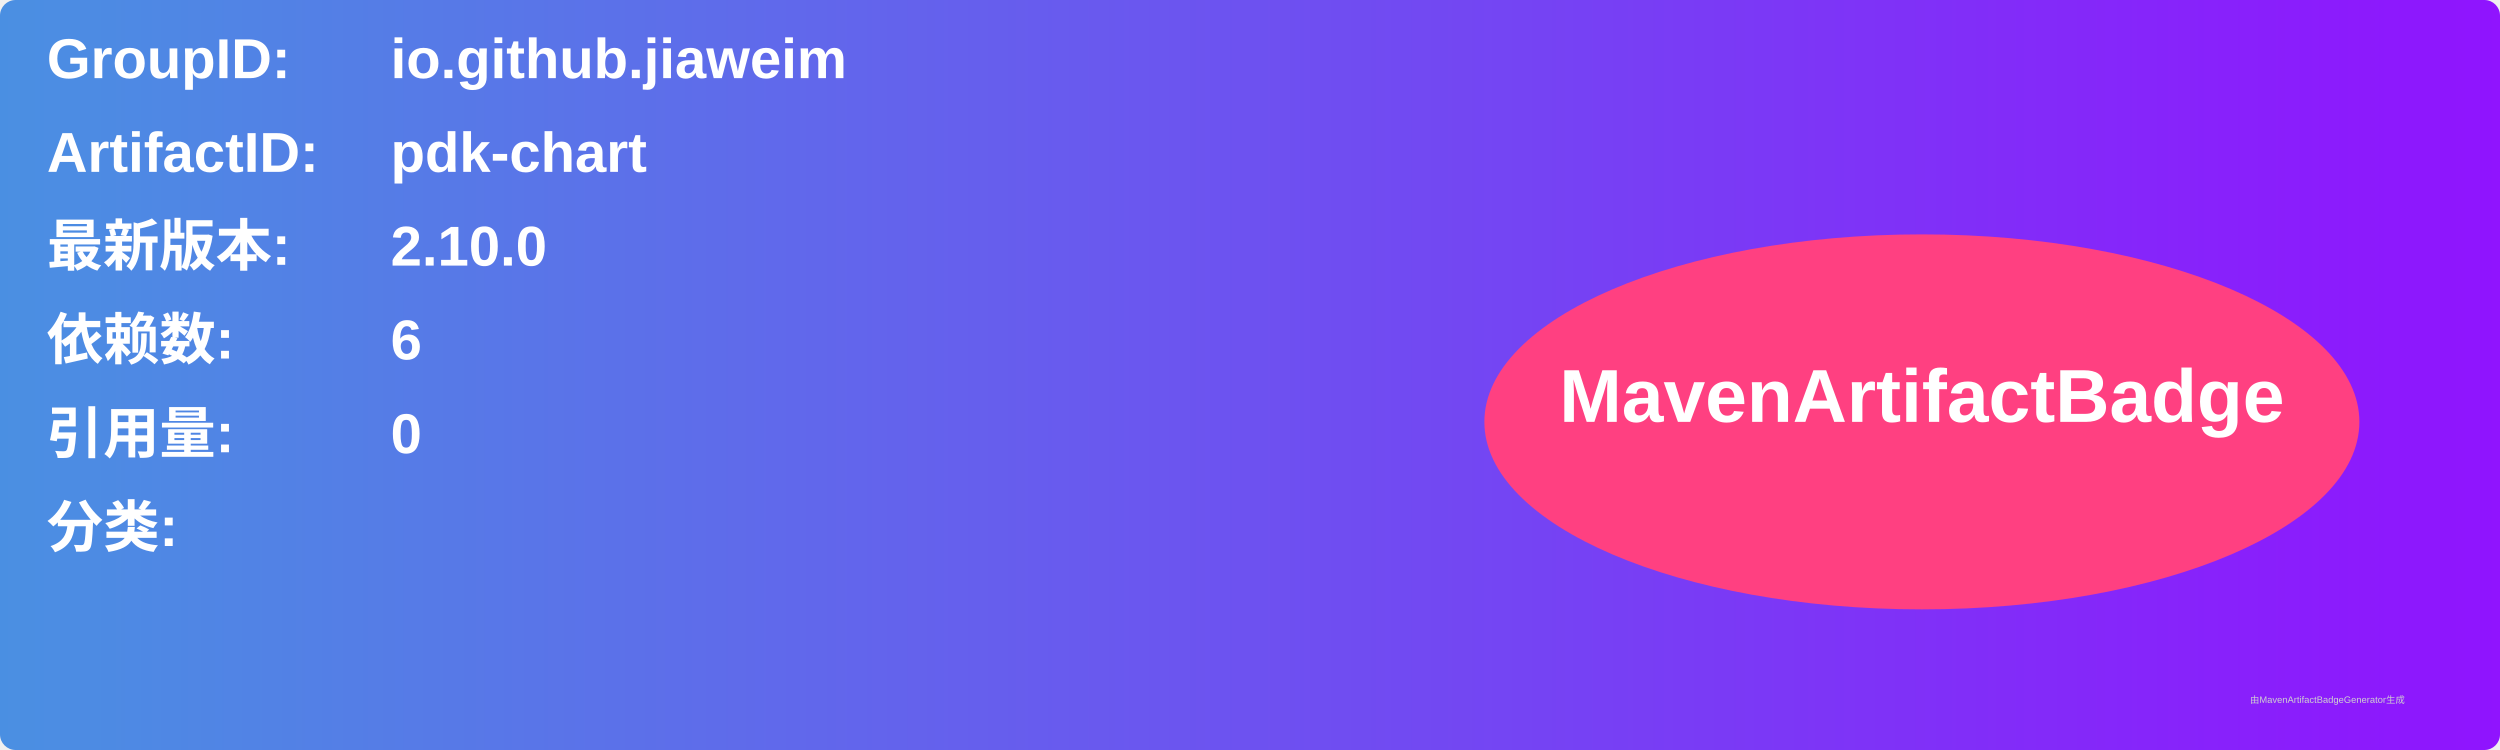
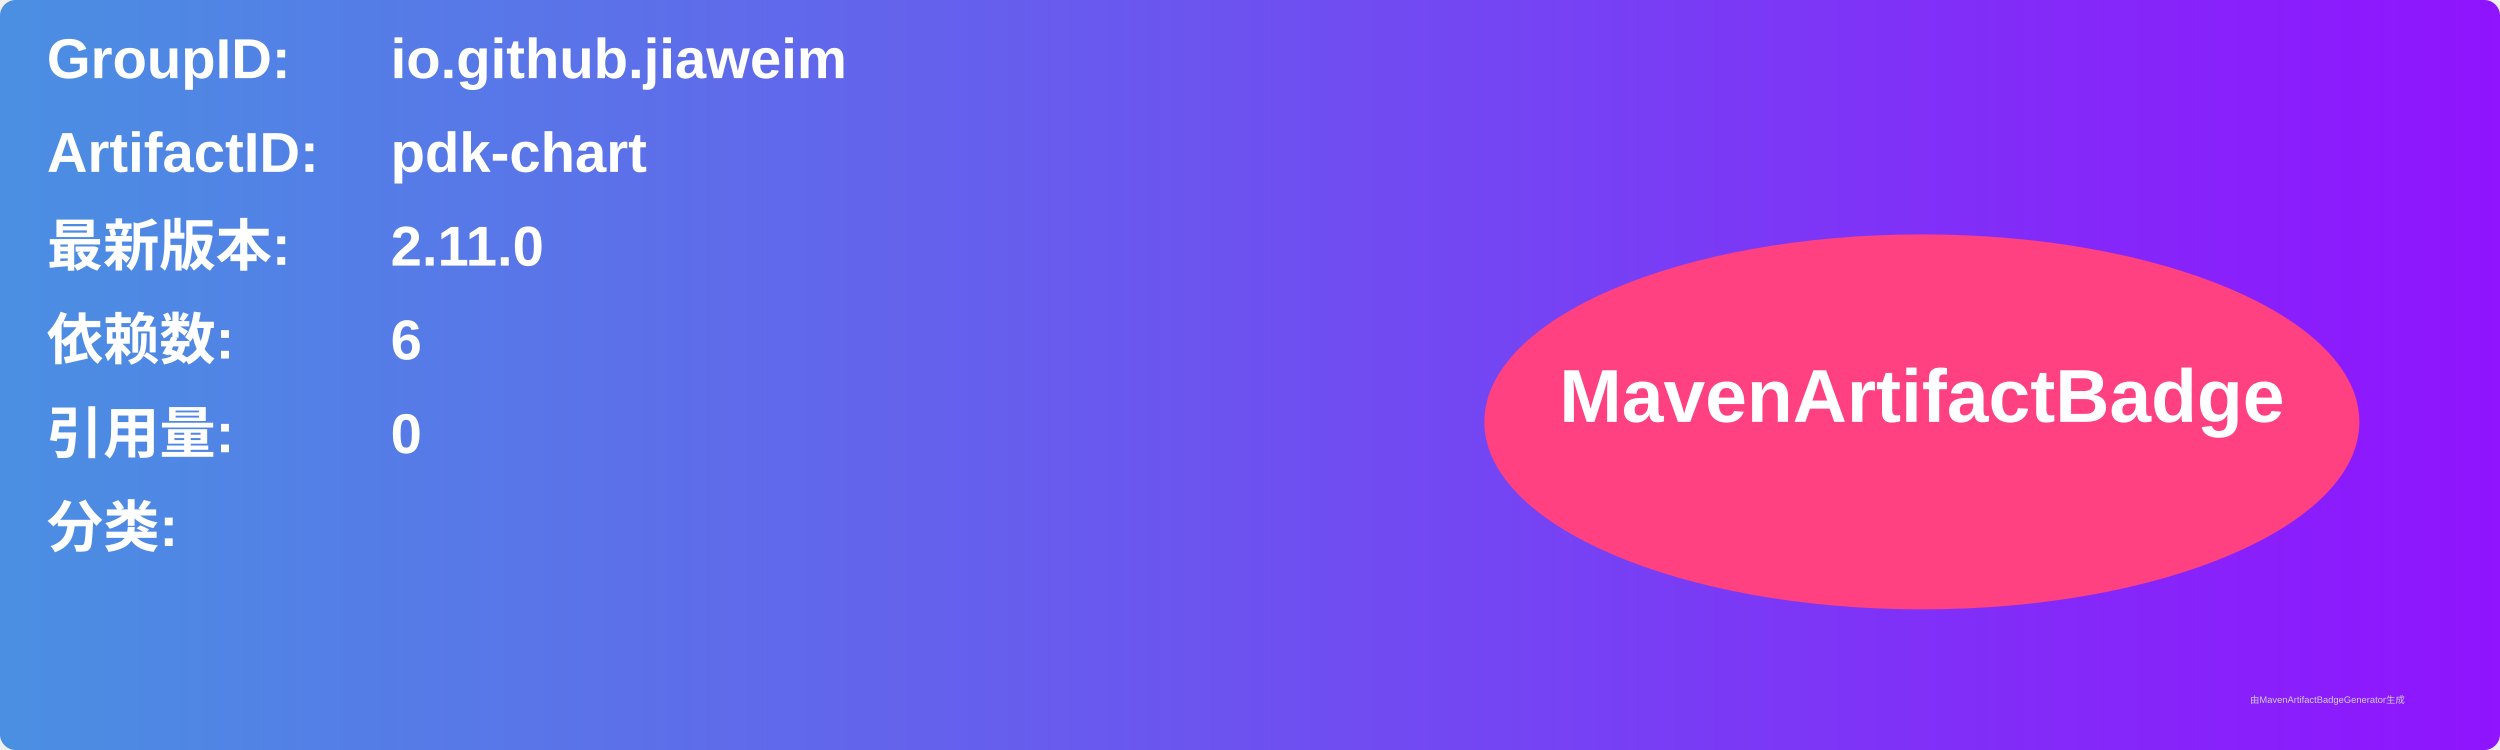
<svg xmlns="http://www.w3.org/2000/svg" width="800" height="240" viewBox="0 0 800 240">
  <linearGradient id="grad" x1="0%" y1="0%" x2="100%" y2="0%">
    <stop offset="0%" stop-color="#4a90e2" />
    <stop offset="100%" stop-color="#9013fe" />
  </linearGradient>
  <rect width="100%" height="100%" rx="5" ry="5" fill="url(#grad)" />
  <g transform="translate(15, 15)">
    <text x="0" y="10" font-family="Arial" font-size="18" fill="white" font-weight="bold" width="260">GroupID:</text>
    <text x="110" y="10" font-family="Arial" font-size="18" fill="white" font-weight="bold" width="460">io.github.jiaweim</text>
    <text x="0" y="40" font-family="Arial" font-size="18" fill="white" font-weight="bold" width="260">ArtifactID:</text>
    <text x="110" y="40" font-family="Arial" font-size="18" fill="white" font-weight="bold" width="460">pdk-chart</text>
    <text x="0" y="70" font-family="Arial" font-size="18" fill="white" font-weight="bold">最新版本:</text>
    <text x="110" y="70" font-family="Arial" font-size="18" fill="white" font-weight="bold">
-       <tspan font-weight="bold">2.10.0</tspan>
+       <tspan font-weight="bold">2.11.0</tspan>
    </text>
    <text x="0" y="100" font-family="Arial" font-size="18" fill="white" font-weight="bold">依赖数: </text>
    <text x="110" y="100" font-family="Arial" font-size="18" fill="white">
      <tspan font-weight="bold">6</tspan>
    </text>
    <text x="0" y="130" font-family="Arial" font-size="18" fill="white" font-weight="bold">引用量: </text>
    <text x="110" y="130" font-family="Arial" font-size="18" fill="white">
      <tspan font-weight="bold">0</tspan>
    </text>
    <text x="0" y="160" font-family="Arial" font-size="18" fill="white" font-weight="bold">分类:</text>
    <text x="10" y="190" font-family="Arial" font-size="10" fill="white">
      <tspan font-weight="bold" />
    </text>
    <ellipse cx="600" cy="120" rx="140" ry="60" fill="#ff4081" />
    <text x="600" y="120" text-anchor="middle" font-family="Arial" font-size="24" fill="white" font-weight="bold">MavenArtifactBadge</text>
  </g>
  <text x="720" y="225" font-family="Arial" font-size="3" fill="#d0d0d0">由MavenArtifactBadgeGenerator生成</text>
</svg>
